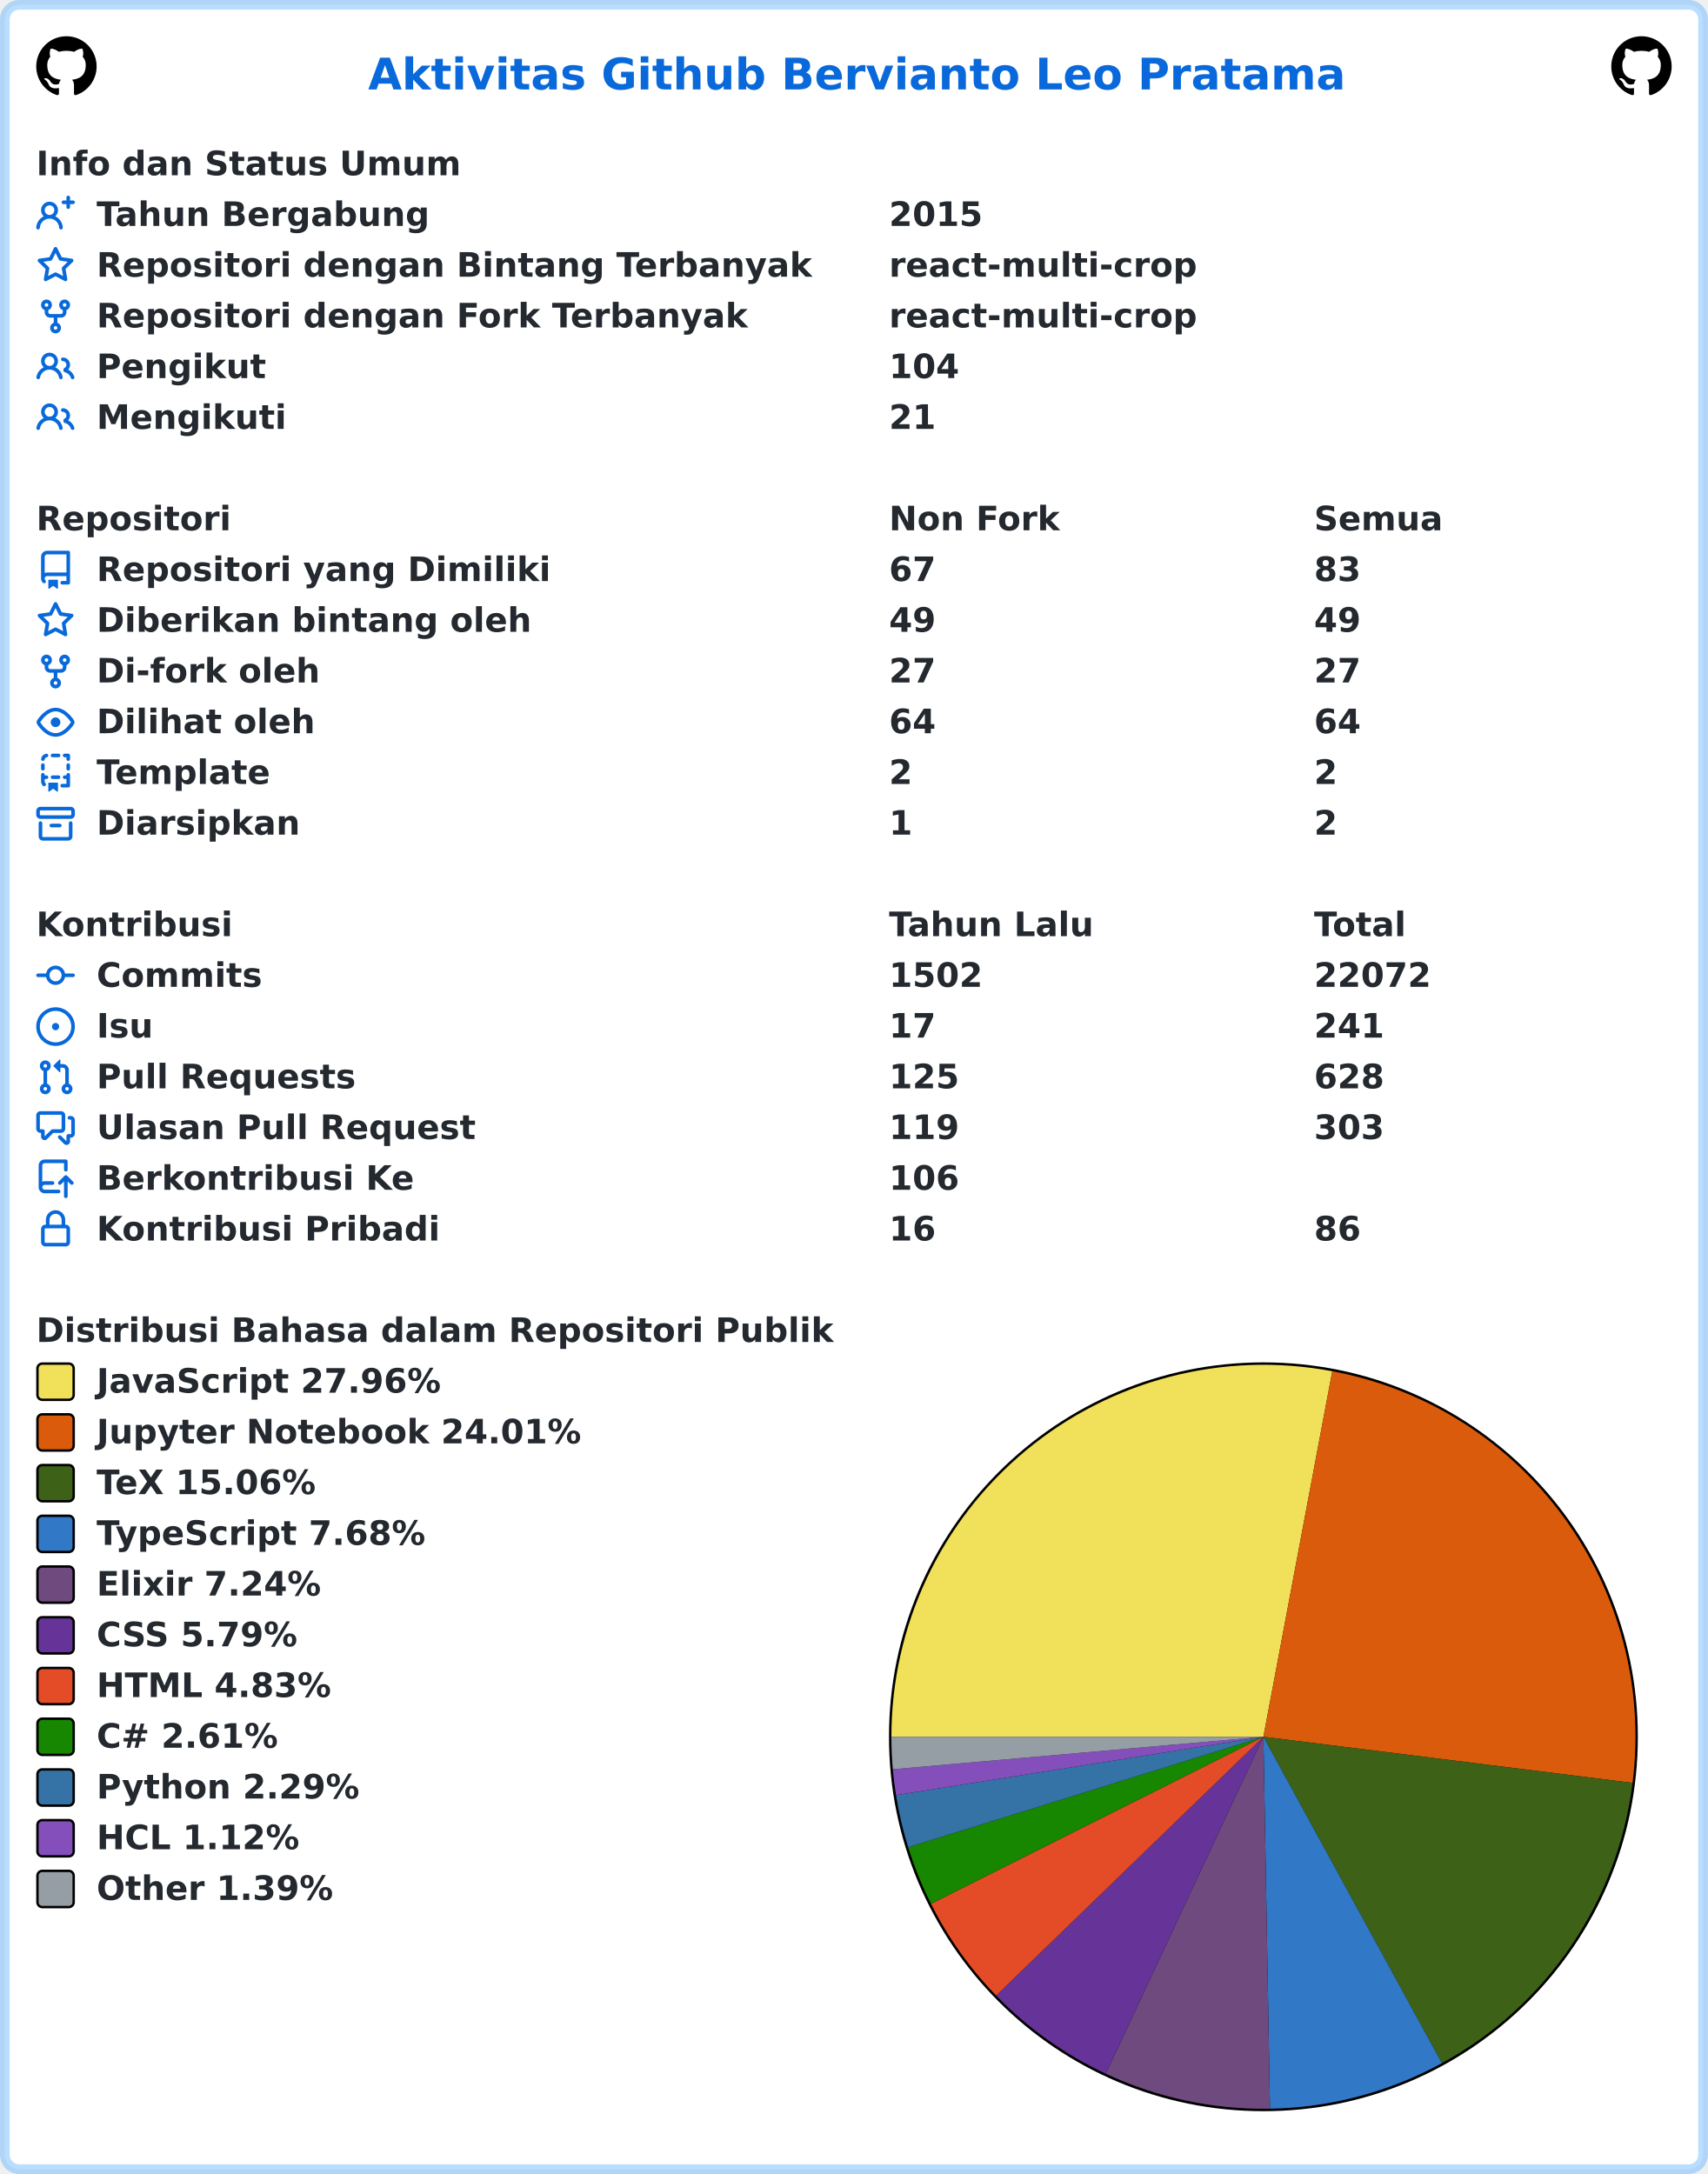
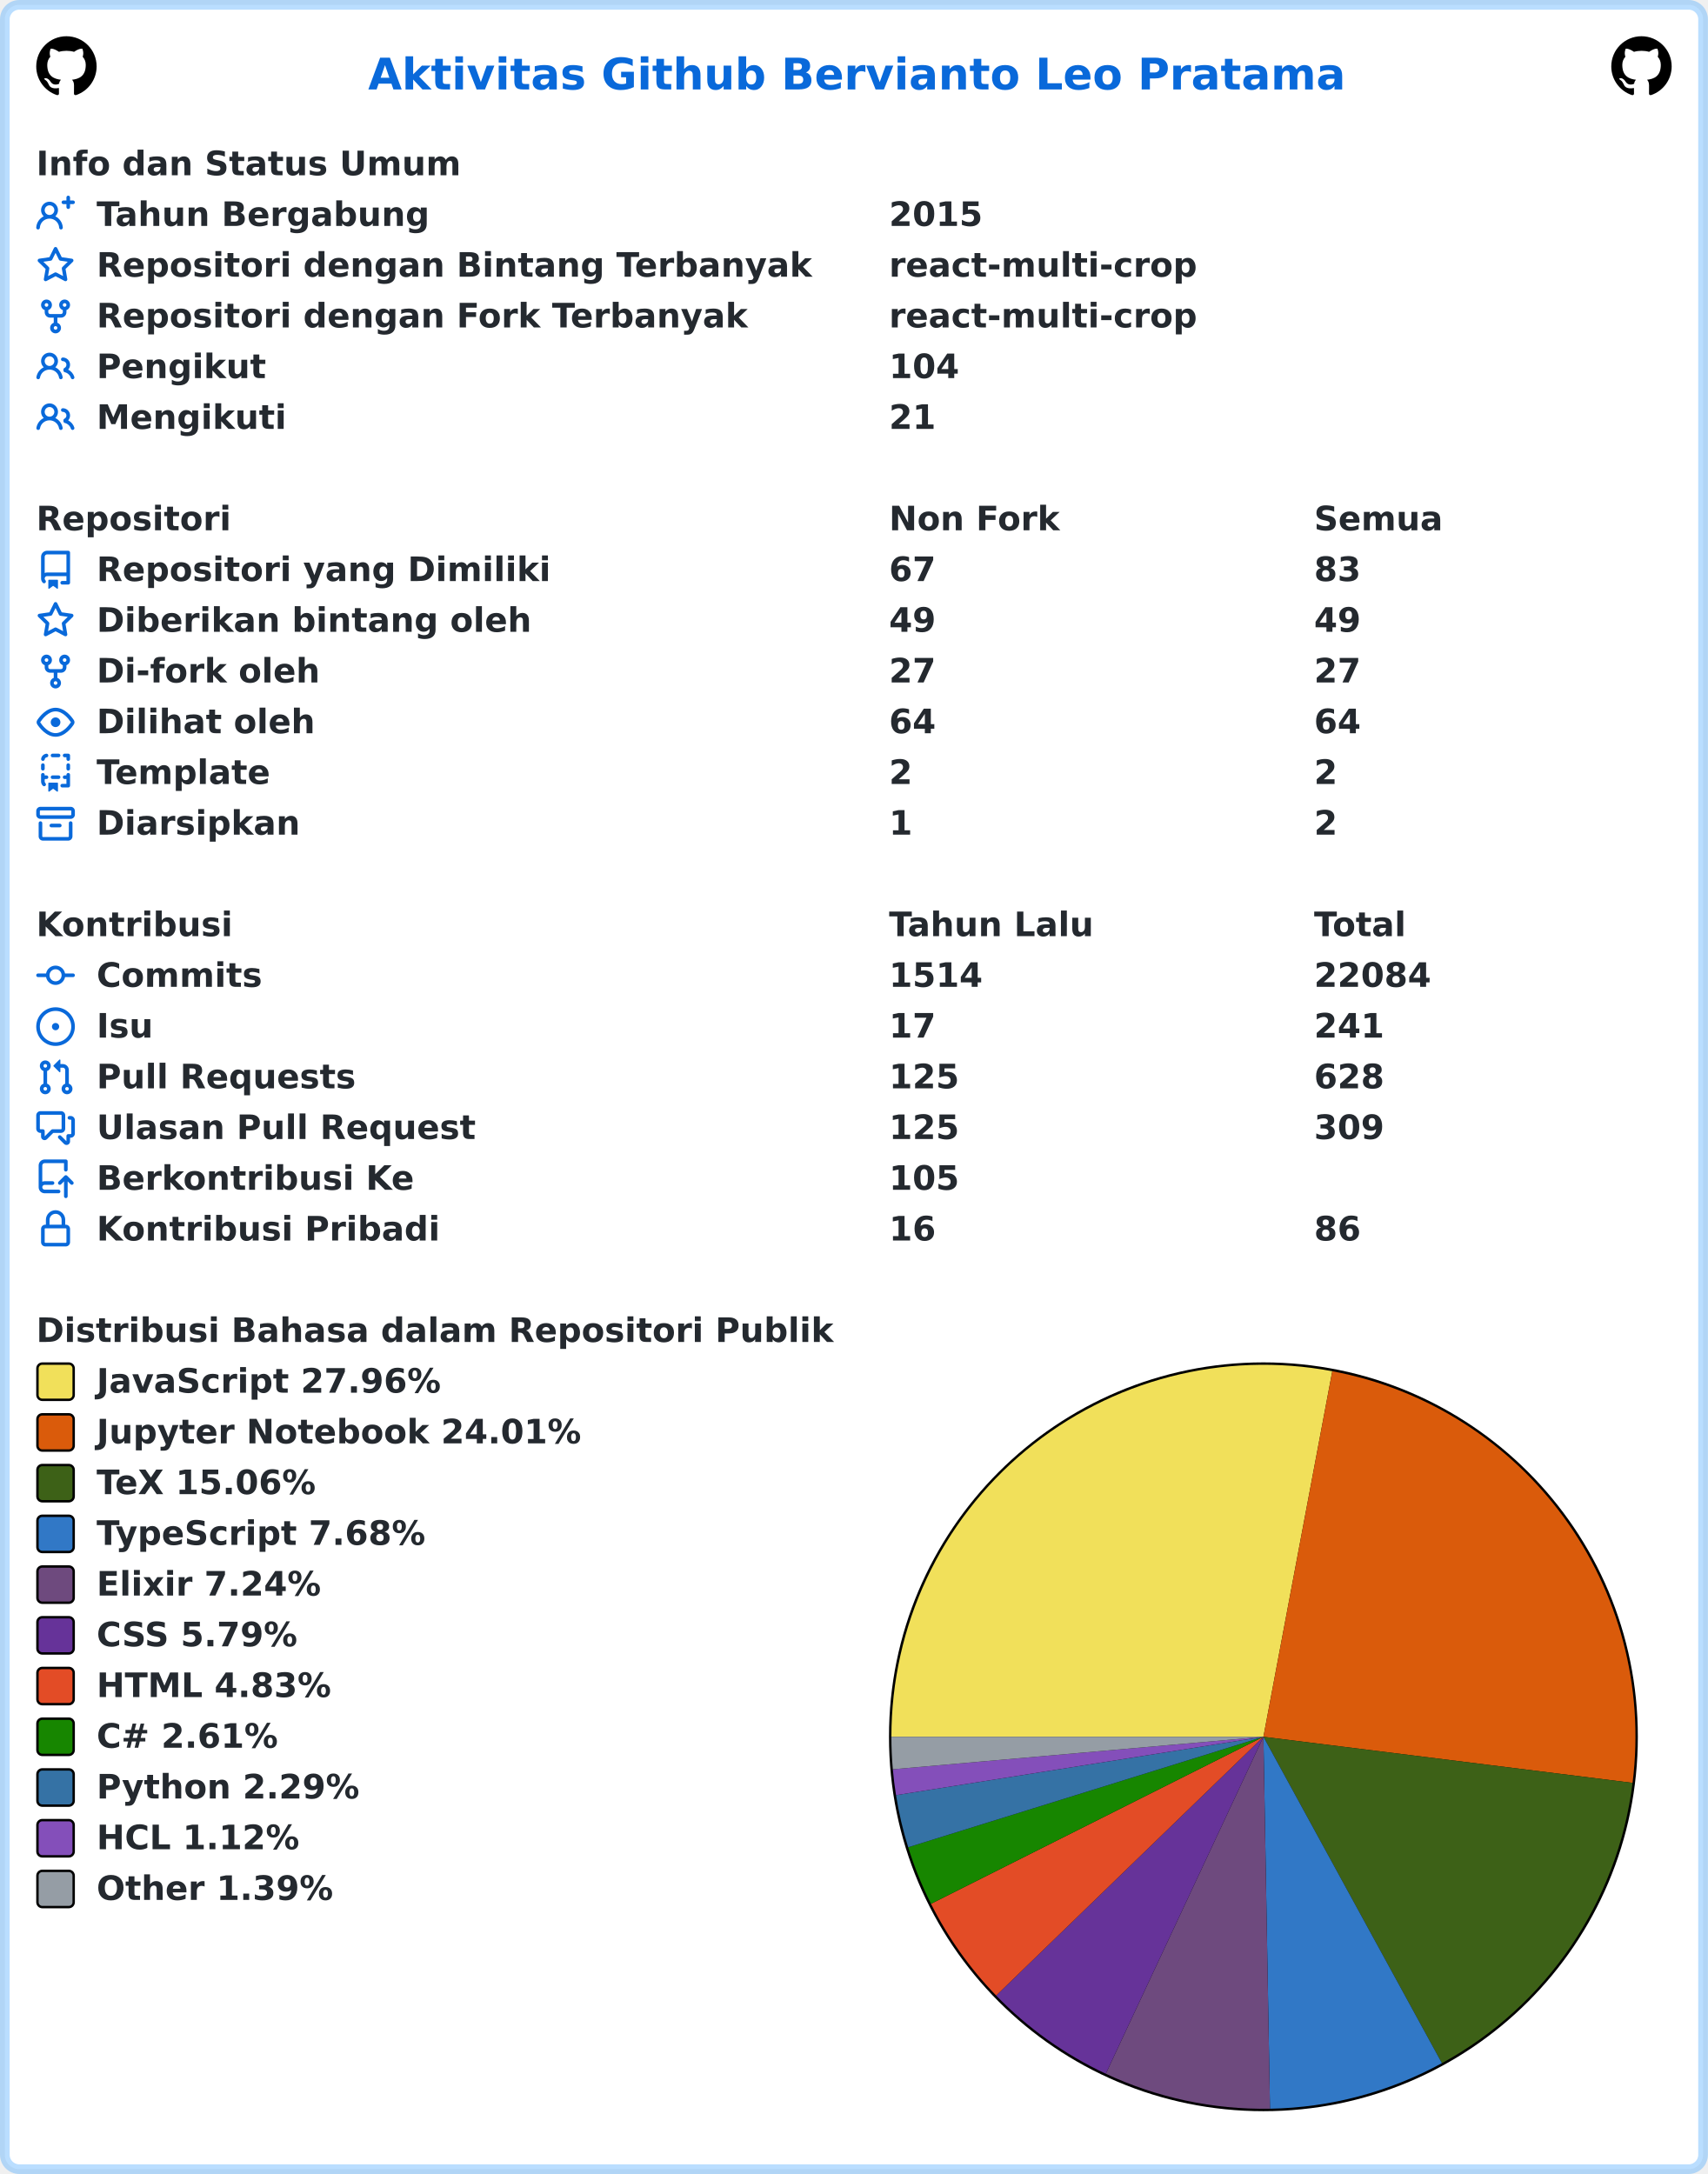
<svg xmlns="http://www.w3.org/2000/svg" width="707" height="900" viewBox="0 0 707 900" lang="id" xml:lang="id">
  <rect x="2" y="2" stroke-width="4" rx="6" width="703" height="896" stroke="rgba(84,174,255,0.4)" fill="#ffffff" />
  <g font-weight="600" font-size="110pt" font-family="Verdana,Geneva,DejaVu Sans,sans-serif" text-rendering="geometricPrecision">
    <text x="1239" y="301" lengthAdjust="spacingAndGlyphs" textLength="3261" transform="scale(0.123)" fill="#0969da">Aktivitas Github Bervianto Leo Pratama</text>
    <svg x="15" y="15" width="25" height="25" viewBox="0 0 16 16">
      <path fill="#000000" fill-rule="evenodd" d="M8 0C3.58 0 0 3.58 0 8c0 3.54 2.29 6.53 5.47 7.59.4.07.55-.17.55-.38 0-.19-.01-.82-.01-1.49-2.01.37-2.53-.49-2.69-.94-.09-.23-.48-.94-.82-1.13-.28-.15-.68-.52-.01-.53.63-.01 1.08.58 1.23.82.72 1.21 1.87.87 2.33.66.07-.52.28-.87.51-1.07-1.78-.2-3.64-.89-3.64-3.95 0-.87.31-1.59.82-2.15-.08-.2-.36-1.02.08-2.12 0 0 .67-.21 2.2.82.64-.18 1.32-.27 2-.27.68 0 1.36.09 2 .27 1.53-1.04 2.2-.82 2.2-.82.44 1.1.16 1.92.08 2.12.51.56.82 1.27.82 2.15 0 3.07-1.87 3.75-3.65 3.95.29.25.54.73.54 1.48 0 1.07-.01 1.93-.01 2.2 0 .21.15.46.55.38A8.013 8.013 0 0016 8c0-4.42-3.58-8-8-8z" />
    </svg>
    <svg x="667" y="15" width="25" height="25" viewBox="0 0 16 16">
      <path fill="#000000" fill-rule="evenodd" d="M8 0C3.58 0 0 3.58 0 8c0 3.54 2.29 6.53 5.47 7.59.4.07.55-.17.55-.38 0-.19-.01-.82-.01-1.49-2.01.37-2.53-.49-2.69-.94-.09-.23-.48-.94-.82-1.13-.28-.15-.68-.52-.01-.53.63-.01 1.08.58 1.23.82.72 1.21 1.87.87 2.33.66.07-.52.28-.87.51-1.07-1.78-.2-3.64-.89-3.64-3.95 0-.87.31-1.59.82-2.15-.08-.2-.36-1.02.08-2.12 0 0 .67-.21 2.2.82.64-.18 1.32-.27 2-.27.68 0 1.36.09 2 .27 1.53-1.04 2.2-.82 2.2-.82.44 1.1.16 1.92.08 2.12.51.56.82 1.27.82 2.15 0 3.07-1.87 3.75-3.65 3.95.29.25.54.73.54 1.48 0 1.07-.01 1.93-.01 2.2 0 .21.15.46.55.38A8.013 8.013 0 0016 8c0-4.42-3.58-8-8-8z" />
    </svg>
    <g transform="translate(0, 60)" fill="#24292f">
      <g transform="translate(15, 0)">
        <g transform="scale(0.095)">
          <text x="0" y="132" textLength="1852" lengthAdjust="spacingAndGlyphs">Info dan Status Umum</text>
        </g>
      </g>
      <g transform="translate(15, 21)">
        <path fill="#0969da" fill-rule="evenodd" d="M13.25 0a.75.75 0 01.75.75V2h1.25a.75.75 0 010 1.5H14v1.25a.75.75 0 01-1.5 0V3.5h-1.25a.75.75 0 010-1.5h1.25V.75a.75.75 0 01.75-.75zM5.5 4a2 2 0 100 4 2 2 0 000-4zm2.4 4.548a3.5 3.5 0 10-4.799 0 5.527 5.527 0 00-3.1 4.66.75.75 0 101.498.085A4.01 4.01 0 015.5 9.5a4.01 4.01 0 014.001 3.793.75.75 0 101.498-.086 5.527 5.527 0 00-3.1-4.659z" />
        <g transform="scale(0.095)">
          <text lengthAdjust="spacingAndGlyphs" textLength="1478" x="263" y="132">Tahun Bergabung</text>
          <text lengthAdjust="spacingAndGlyphs" textLength="420" x="3716" y="132">2015</text>
        </g>
      </g>
      <g transform="translate(15, 42)">
        <path fill="#0969da" fill-rule="evenodd" d="M8 .25a.75.75 0 01.673.418l1.882 3.815 4.21.612a.75.75 0 01.416 1.279l-3.046 2.97.719 4.192a.75.75 0 01-1.088.791L8 12.347l-3.766 1.98a.75.75 0 01-1.088-.79l.72-4.194L.818 6.374a.75.75 0 01.416-1.28l4.21-.611L7.327.668A.75.75 0 018 .25zm0 2.445L6.615 5.5a.75.75 0 01-.564.41l-3.097.45 2.24 2.184a.75.75 0 01.216.664l-.528 3.084 2.769-1.456a.75.75 0 01.698 0l2.77 1.456-.53-3.084a.75.75 0 01.216-.664l2.24-2.183-3.096-.45a.75.75 0 01-.564-.41L8 2.694v.001z" />
        <g transform="scale(0.095)">
          <text lengthAdjust="spacingAndGlyphs" textLength="3126" x="263" y="132">Repositori dengan Bintang Terbanyak</text>
          <text lengthAdjust="spacingAndGlyphs" textLength="1330" x="3716" y="132">react-multi-crop</text>
        </g>
      </g>
      <g transform="translate(15, 63)">
        <path fill="#0969da" fill-rule="evenodd" d="M5 3.25a.75.75 0 11-1.5 0 .75.75 0 011.5 0zm0 2.122a2.25 2.25 0 10-1.5 0v.878A2.25 2.25 0 005.75 8.5h1.5v2.128a2.251 2.251 0 101.5 0V8.5h1.5a2.25 2.25 0 002.25-2.25v-.878a2.25 2.25 0 10-1.5 0v.878a.75.75 0 01-.75.75h-4.5A.75.75 0 015 6.25v-.878zm3.75 7.378a.75.75 0 11-1.5 0 .75.75 0 011.5 0zm3-8.75a.75.75 0 100-1.5.75.75 0 000 1.5z" />
        <g transform="scale(0.095)">
          <text lengthAdjust="spacingAndGlyphs" textLength="2846" x="263" y="132">Repositori dengan Fork Terbanyak</text>
          <text lengthAdjust="spacingAndGlyphs" textLength="1330" x="3716" y="132">react-multi-crop</text>
        </g>
      </g>
      <g transform="translate(15, 84)">
        <path fill="#0969da" fill-rule="evenodd" d="M5.5 3.5a2 2 0 100 4 2 2 0 000-4zM2 5.5a3.5 3.5 0 115.898 2.549 5.507 5.507 0 013.034 4.084.75.75 0 11-1.482.235 4.001 4.001 0 00-7.9 0 .75.75 0 01-1.482-.236A5.507 5.507 0 013.102 8.05 3.49 3.49 0 012 5.5zM11 4a.75.75 0 100 1.5 1.5 1.5 0 01.666 2.844.75.75 0 00-.416.672v.352a.75.75 0 00.574.73c1.2.289 2.162 1.2 2.522 2.372a.75.75 0 101.434-.44 5.01 5.01 0 00-2.56-3.012A3 3 0 0011 4z" />
        <g transform="scale(0.095)">
          <text lengthAdjust="spacingAndGlyphs" textLength="723" x="263" y="132">Pengikut</text>
          <text lengthAdjust="spacingAndGlyphs" textLength="315" x="3716" y="132">104</text>
        </g>
      </g>
      <g transform="translate(15, 105)">
        <path fill="#0969da" fill-rule="evenodd" d="M5.5 3.5a2 2 0 100 4 2 2 0 000-4zM2 5.5a3.5 3.5 0 115.898 2.549 5.507 5.507 0 013.034 4.084.75.75 0 11-1.482.235 4.001 4.001 0 00-7.9 0 .75.75 0 01-1.482-.236A5.507 5.507 0 013.102 8.05 3.49 3.49 0 012 5.5zM11 4a.75.75 0 100 1.5 1.5 1.5 0 01.666 2.844.75.75 0 00-.416.672v.352a.75.75 0 00.574.73c1.2.289 2.162 1.2 2.522 2.372a.75.75 0 101.434-.44 5.01 5.01 0 00-2.56-3.012A3 3 0 0011 4z" />
        <g transform="scale(0.095)">
          <text lengthAdjust="spacingAndGlyphs" textLength="813" x="263" y="132">Mengikuti</text>
          <text lengthAdjust="spacingAndGlyphs" textLength="210" x="3716" y="132">21</text>
        </g>
      </g>
    </g>
    <g transform="translate(0, 207)" fill="#24292f">
      <g transform="translate(15, 0)">
        <g transform="scale(0.095)">
          <text x="0" y="132" textLength="832" lengthAdjust="spacingAndGlyphs">Repositori</text>
          <text x="3716" y="132" textLength="740" lengthAdjust="spacingAndGlyphs">Non Fork</text>
          <text x="5568" y="132" textLength="573" lengthAdjust="spacingAndGlyphs">Semua</text>
        </g>
      </g>
      <g transform="translate(15, 21)">
        <path fill="#0969da" fill-rule="evenodd" d="M2 2.5A2.5 2.5 0 014.5 0h8.75a.75.75 0 01.75.75v12.5a.75.75 0 01-.75.75h-2.5a.75.75 0 110-1.5h1.75v-2h-8a1 1 0 00-.714 1.7.75.75 0 01-1.072 1.05A2.495 2.495 0 012 11.5v-9zm10.5-1V9h-8c-.356 0-.694.074-1 .208V2.5a1 1 0 011-1h8zM5 12.25v3.25a.25.25 0 00.4.2l1.45-1.087a.25.25 0 01.3 0L8.6 15.7a.25.25 0 00.4-.2v-3.25a.25.25 0 00-.25-.25h-3.5a.25.25 0 00-.25.25z" />
        <g transform="scale(0.095)">
          <text lengthAdjust="spacingAndGlyphs" textLength="1962" x="263" y="132">Repositori yang Dimiliki</text>
          <text lengthAdjust="spacingAndGlyphs" textLength="210" x="3716" y="132">67</text>
          <text lengthAdjust="spacingAndGlyphs" textLength="210" x="5568" y="132">83</text>
        </g>
      </g>
      <g transform="translate(15, 42)">
        <path fill="#0969da" fill-rule="evenodd" d="M8 .25a.75.75 0 01.673.418l1.882 3.815 4.21.612a.75.75 0 01.416 1.279l-3.046 2.97.719 4.192a.75.75 0 01-1.088.791L8 12.347l-3.766 1.98a.75.75 0 01-1.088-.79l.72-4.194L.818 6.374a.75.75 0 01.416-1.28l4.21-.611L7.327.668A.75.75 0 018 .25zm0 2.445L6.615 5.5a.75.75 0 01-.564.41l-3.097.45 2.24 2.184a.75.75 0 01.216.664l-.528 3.084 2.769-1.456a.75.75 0 01.698 0l2.77 1.456-.53-3.084a.75.75 0 01.216-.664l2.24-2.183-3.096-.45a.75.75 0 01-.564-.41L8 2.694v.001z" />
        <g transform="scale(0.095)">
          <text lengthAdjust="spacingAndGlyphs" textLength="1887" x="263" y="132">Diberikan bintang oleh</text>
          <text lengthAdjust="spacingAndGlyphs" textLength="210" x="3716" y="132">49</text>
          <text lengthAdjust="spacingAndGlyphs" textLength="210" x="5568" y="132">49</text>
        </g>
      </g>
      <g transform="translate(15, 63)">
        <path fill="#0969da" fill-rule="evenodd" d="M5 3.25a.75.75 0 11-1.5 0 .75.75 0 011.5 0zm0 2.122a2.25 2.25 0 10-1.5 0v.878A2.25 2.25 0 005.75 8.5h1.5v2.128a2.251 2.251 0 101.5 0V8.5h1.5a2.25 2.25 0 002.25-2.25v-.878a2.25 2.25 0 10-1.5 0v.878a.75.75 0 01-.75.75h-4.5A.75.75 0 015 6.25v-.878zm3.75 7.378a.75.75 0 11-1.5 0 .75.75 0 011.5 0zm3-8.75a.75.75 0 100-1.5.75.75 0 000 1.5z" />
        <g transform="scale(0.095)">
          <text lengthAdjust="spacingAndGlyphs" textLength="963" x="263" y="132">Di-fork oleh</text>
          <text lengthAdjust="spacingAndGlyphs" textLength="210" x="3716" y="132">27</text>
          <text lengthAdjust="spacingAndGlyphs" textLength="210" x="5568" y="132">27</text>
        </g>
      </g>
      <g transform="translate(15, 84)">
        <path fill="#0969da" fill-rule="evenodd" d="M1.679 7.932c.412-.621 1.242-1.75 2.366-2.717C5.175 4.242 6.527 3.5 8 3.5c1.473 0 2.824.742 3.955 1.715 1.124.967 1.954 2.096 2.366 2.717a.119.119 0 010 .136c-.412.621-1.242 1.75-2.366 2.717C10.825 11.758 9.473 12.5 8 12.5c-1.473 0-2.824-.742-3.955-1.715C2.92 9.818 2.09 8.69 1.679 8.068a.119.119 0 010-.136zM8 2c-1.981 0-3.67.992-4.933 2.078C1.797 5.169.88 6.423.43 7.1a1.619 1.619 0 000 1.798c.45.678 1.367 1.932 2.637 3.024C4.329 13.008 6.019 14 8 14c1.981 0 3.67-.992 4.933-2.078 1.27-1.091 2.187-2.345 2.637-3.023a1.619 1.619 0 000-1.798c-.45-.678-1.367-1.932-2.637-3.023C11.671 2.992 9.981 2 8 2zm0 8a2 2 0 100-4 2 2 0 000 4z" />
        <g transform="scale(0.095)">
          <text lengthAdjust="spacingAndGlyphs" textLength="944" x="263" y="132">Dilihat oleh</text>
          <text lengthAdjust="spacingAndGlyphs" textLength="210" x="3716" y="132">64</text>
          <text lengthAdjust="spacingAndGlyphs" textLength="210" x="5568" y="132">64</text>
        </g>
      </g>
      <g transform="translate(15, 105)">
        <path fill="#0969da" fill-rule="evenodd" d="M6 .75A.75.75 0 016.75 0h2.5a.75.75 0 010 1.5h-2.5A.75.75 0 016 .75zm5 0a.75.75 0 01.75-.75h1.5a.75.75 0 01.75.75v1.5a.75.75 0 01-1.5 0V1.5h-.75A.75.75 0 0111 .75zM4.992.662a.75.75 0 01-.636.848c-.436.063-.783.41-.846.846a.75.75 0 01-1.485-.212A2.501 2.501 0 014.144.025a.75.75 0 01.848.637zM2.75 4a.75.75 0 01.75.75v1.5a.75.75 0 01-1.5 0v-1.5A.75.75 0 012.75 4zm10.5 0a.75.75 0 01.75.75v1.5a.75.75 0 01-1.5 0v-1.5a.75.75 0 01.75-.75zM2.75 8a.75.75 0 01.75.75v.268A1.72 1.72 0 013.75 9h.5a.75.75 0 010 1.5h-.5a.25.25 0 00-.25.25v.75c0 .28.114.532.3.714a.75.75 0 01-1.05 1.072A2.495 2.495 0 012 11.5V8.75A.75.75 0 012.75 8zm10.5 0a.75.75 0 01.75.75v4.5a.75.75 0 01-.75.75h-2.5a.75.75 0 010-1.5h1.75v-2h-.75a.75.75 0 010-1.5h.75v-.25a.75.75 0 01.75-.75zM6 9.75A.75.75 0 016.75 9h2.5a.75.75 0 010 1.5h-2.5A.75.75 0 016 9.75zm-1 2.5v3.25a.25.25 0 00.4.2l1.45-1.087a.25.25 0 01.3 0L8.6 15.7a.25.25 0 00.4-.2v-3.25a.25.25 0 00-.25-.25h-3.5a.25.25 0 00-.25.25z" />
        <g transform="scale(0.095)">
          <text lengthAdjust="spacingAndGlyphs" textLength="783" x="263" y="132">Template</text>
          <text lengthAdjust="spacingAndGlyphs" textLength="105" x="3716" y="132">2</text>
          <text lengthAdjust="spacingAndGlyphs" textLength="105" x="5568" y="132">2</text>
        </g>
      </g>
      <g transform="translate(15, 126)">
        <path fill="#0969da" fill-rule="evenodd" d="M1.75 2.5a.25.25 0 00-.25.25v1.5c0 .138.112.25.25.25h12.5a.25.25 0 00.25-.25v-1.5a.25.25 0 00-.25-.25H1.75zM0 2.75C0 1.784.784 1 1.75 1h12.5c.966 0 1.75.784 1.75 1.75v1.5A1.75 1.75 0 0114.25 6H1.75A1.75 1.75 0 010 4.25v-1.5zM1.75 7a.75.75 0 01.75.75v5.5c0 .138.112.25.25.25h10.5a.25.25 0 00.25-.25v-5.5a.75.75 0 111.5 0v5.5A1.75 1.75 0 0113.25 15H2.75A1.75 1.75 0 011 13.25v-5.5A.75.75 0 011.75 7zm4.5 1a.75.75 0 000 1.5h3.5a.75.75 0 100-1.5h-3.5z" />
        <g transform="scale(0.095)">
          <text lengthAdjust="spacingAndGlyphs" textLength="880" x="263" y="132">Diarsipkan</text>
          <text lengthAdjust="spacingAndGlyphs" textLength="105" x="3716" y="132">1</text>
          <text lengthAdjust="spacingAndGlyphs" textLength="105" x="5568" y="132">2</text>
        </g>
      </g>
    </g>
    <g transform="translate(0, 375)" fill="#24292f">
      <g transform="translate(15, 0)">
        <g transform="scale(0.095)">
          <text x="0" y="132" textLength="834" lengthAdjust="spacingAndGlyphs">Kontribusi</text>
          <text x="3716" y="132" textLength="914" lengthAdjust="spacingAndGlyphs">Tahun Lalu</text>
          <text x="5568" y="132" textLength="414" lengthAdjust="spacingAndGlyphs">Total</text>
        </g>
      </g>
      <g transform="translate(15, 21)">
        <path fill="#0969da" fill-rule="evenodd" d="M10.5 7.75a2.5 2.5 0 11-5 0 2.5 2.5 0 015 0zm1.43.75a4.002 4.002 0 01-7.86 0H.75a.75.75 0 110-1.5h3.32a4.001 4.001 0 017.86 0h3.32a.75.75 0 110 1.5h-3.32z" />
        <g transform="scale(0.095)">
          <text lengthAdjust="spacingAndGlyphs" textLength="734" x="263" y="132">Commits</text>
-           <text lengthAdjust="spacingAndGlyphs" textLength="420" x="3716" y="132">1502</text>
-           <text lengthAdjust="spacingAndGlyphs" textLength="525" x="5568" y="132">22072</text>
+           <text lengthAdjust="spacingAndGlyphs" textLength="420" x="3716" y="132">1514</text>
+           <text lengthAdjust="spacingAndGlyphs" textLength="525" x="5568" y="132">22084</text>
        </g>
      </g>
      <g transform="translate(15, 42)">
        <path fill="#0969da" d="M8 9.5a1.5 1.5 0 100-3 1.5 1.5 0 000 3z" />
        <path fill="#0969da" fill-rule="evenodd" d="M8 0a8 8 0 100 16A8 8 0 008 0zM1.5 8a6.5 6.5 0 1113 0 6.5 6.5 0 01-13 0z" />
        <g transform="scale(0.095)">
          <text lengthAdjust="spacingAndGlyphs" textLength="238" x="263" y="132">Isu</text>
          <text lengthAdjust="spacingAndGlyphs" textLength="210" x="3716" y="132">17</text>
          <text lengthAdjust="spacingAndGlyphs" textLength="315" x="5568" y="132">241</text>
        </g>
      </g>
      <g transform="translate(15, 63)">
        <path fill="#0969da" fill-rule="evenodd" d="M7.177 3.073L9.573.677A.25.25 0 0110 .854v4.792a.25.25 0 01-.427.177L7.177 3.427a.25.25 0 010-.354zM3.75 2.5a.75.75 0 100 1.5.75.75 0 000-1.5zm-2.25.75a2.25 2.25 0 113 2.122v5.256a2.251 2.251 0 11-1.5 0V5.372A2.25 2.25 0 011.5 3.25zM11 2.5h-1V4h1a1 1 0 011 1v5.628a2.251 2.251 0 101.5 0V5A2.5 2.5 0 0011 2.5zm1 10.25a.75.75 0 111.5 0 .75.75 0 01-1.5 0zM3.75 12a.75.75 0 100 1.5.75.75 0 000-1.5z" />
        <g transform="scale(0.095)">
          <text lengthAdjust="spacingAndGlyphs" textLength="1113" x="263" y="132">Pull Requests</text>
          <text lengthAdjust="spacingAndGlyphs" textLength="315" x="3716" y="132">125</text>
          <text lengthAdjust="spacingAndGlyphs" textLength="315" x="5568" y="132">628</text>
        </g>
      </g>
      <g transform="translate(15, 84)">
        <path fill="#0969da" fill-rule="evenodd" d="M1.5 2.75a.25.25 0 01.25-.25h8.5a.25.25 0 01.25.25v5.5a.25.25 0 01-.25.25h-3.5a.75.75 0 00-.53.22L3.5 11.44V9.25a.75.75 0 00-.75-.75h-1a.25.25 0 01-.25-.25v-5.5zM1.75 1A1.75 1.75 0 000 2.75v5.5C0 9.216.784 10 1.75 10H2v1.543a1.457 1.457 0 002.487 1.03L7.061 10h3.189A1.75 1.75 0 0012 8.25v-5.5A1.75 1.75 0 0010.25 1h-8.5zM14.5 4.75a.25.25 0 00-.25-.25h-.5a.75.75 0 110-1.5h.5c.966 0 1.75.784 1.75 1.75v5.5A1.75 1.75 0 0114.25 12H14v1.543a1.457 1.457 0 01-2.487 1.03L9.22 12.28a.75.75 0 111.06-1.06l2.22 2.22v-2.19a.75.75 0 01.75-.75h1a.25.25 0 00.25-.25v-5.5z" />
        <g transform="scale(0.095)">
          <text lengthAdjust="spacingAndGlyphs" textLength="1640" x="263" y="132">Ulasan Pull Request</text>
-           <text lengthAdjust="spacingAndGlyphs" textLength="315" x="3716" y="132">119</text>
-           <text lengthAdjust="spacingAndGlyphs" textLength="315" x="5568" y="132">303</text>
+           <text lengthAdjust="spacingAndGlyphs" textLength="315" x="3716" y="132">125</text>
+           <text lengthAdjust="spacingAndGlyphs" textLength="315" x="5568" y="132">309</text>
        </g>
      </g>
      <g transform="translate(15, 105)">
        <path fill="#0969da" fill-rule="evenodd" d="M1 2.5A2.5 2.5 0 013.5 0h8.75a.75.75 0 01.75.75v3.5a.75.75 0 01-1.5 0V1.5h-8a1 1 0 00-1 1v6.708A2.492 2.492 0 013.5 9h3.25a.75.75 0 010 1.5H3.5a1 1 0 100 2h5.75a.75.75 0 010 1.5H3.5A2.5 2.5 0 011 11.5v-9zm13.23 7.79a.75.75 0 001.06-1.06l-2.505-2.505a.75.75 0 00-1.06 0L9.22 9.229a.75.75 0 001.06 1.061l1.225-1.224v6.184a.75.75 0 001.5 0V9.066l1.224 1.224z" />
        <g transform="scale(0.095)">
          <text lengthAdjust="spacingAndGlyphs" textLength="1366" x="263" y="132">Berkontribusi Ke</text>
-           <text lengthAdjust="spacingAndGlyphs" textLength="315" x="3716" y="132">106</text>
+           <text lengthAdjust="spacingAndGlyphs" textLength="315" x="3716" y="132">105</text>
        </g>
      </g>
      <g transform="translate(15, 126)">
        <path fill="#0969da" fill-rule="evenodd" d="M4 4v2h-.25A1.75 1.75 0 002 7.75v5.5c0 .966.784 1.75 1.75 1.75h8.5A1.75 1.75 0 0014 13.25v-5.5A1.75 1.75 0 0012.25 6H12V4a4 4 0 10-8 0zm6.5 2V4a2.5 2.5 0 00-5 0v2h5zM12 7.5h.25a.25.25 0 01.25.25v5.5a.25.25 0 01-.25.25h-8.5a.25.25 0 01-.25-.25v-5.5a.25.25 0 01.25-.25H12z" />
        <g transform="scale(0.095)">
          <text lengthAdjust="spacingAndGlyphs" textLength="1456" x="263" y="132">Kontribusi Pribadi</text>
          <text lengthAdjust="spacingAndGlyphs" textLength="210" x="3716" y="132">16</text>
          <text lengthAdjust="spacingAndGlyphs" textLength="210" x="5568" y="132">86</text>
        </g>
      </g>
    </g>
    <g transform="translate(0, 543)" fill="#24292f">
      <g transform="translate(15, 0)">
        <g transform="scale(0.095)">
          <text x="0" y="132" textLength="3438" lengthAdjust="spacingAndGlyphs">Distribusi Bahasa dalam Repositori Publik</text>
        </g>
      </g>
      <g transform="translate(368, 21)">
        <circle cx="155" cy="155" r="155" fill="#000000" />
      </g>
      <g transform="translate(369, 22)">
        <path fill-rule="evenodd" fill="#f1e05a" d="M 0.0,154 A 154 154 0 0 1 182.508 2.662 L 154,154 Z" />
        <path fill-rule="evenodd" fill="#DA5B0B" d="M 182.508,2.662 A 154 154 0 0 1 306.813 173.084 L 154,154 Z" />
        <path fill-rule="evenodd" fill="#3D6117" d="M 306.813,173.084 A 154 154 0 0 1 227.89 289.116 L 154,154 Z" />
        <path fill-rule="evenodd" fill="#3178c6" d="M 227.89,289.116 A 154 154 0 0 1 156.721 307.976 L 154,154 Z" />
        <path fill-rule="evenodd" fill="#6e4a7e" d="M 156.721,307.976 A 154 154 0 0 1 88.752 293.494 L 154,154 Z" />
        <path fill-rule="evenodd" fill="#663399" d="M 88.752,293.494 A 154 154 0 0 1 43.36 261.121 L 154,154 Z" />
        <path fill-rule="evenodd" fill="#e34c26" d="M 43.36,261.121 A 154 154 0 0 1 16.392 223.138 L 154,154 Z" />
        <path fill-rule="evenodd" fill="#178600" d="M 16.392,223.138 A 154 154 0 0 1 6.946 199.728 L 154,154 Z" />
        <path fill-rule="evenodd" fill="#3572A5" d="M 6.946,199.728 A 154 154 0 0 1 1.908 178.168 L 154,154 Z" />
        <path fill-rule="evenodd" fill="#844FBA" d="M 1.908,178.168 A 154 154 0 0 1 0.588 167.45 L 154,154 Z" />
        <path fill-rule="evenodd" fill="#959da5" d="M 0.588,167.45 A 154 154 0 0 1 0.0 154 L 154,154 Z" />
      </g>
      <g transform="translate(15, 21)">
        <rect x="0.5" y="0.5" rx="2" width="15" height="15" fill="#f1e05a" stroke-width="1" stroke="#000000" />
        <text transform="scale(0.095)" x="263" y="132" textLength="1516" lengthAdjust="spacingAndGlyphs">JavaScript 27.96%</text>
      </g>
      <g transform="translate(15, 42)">
        <rect x="0.5" y="0.5" rx="2" width="15" height="15" fill="#DA5B0B" stroke-width="1" stroke="#000000" />
        <text transform="scale(0.095)" x="263" y="132" textLength="2126" lengthAdjust="spacingAndGlyphs">Jupyter Notebook 24.01%</text>
      </g>
      <g transform="translate(15, 63)">
        <rect x="0.5" y="0.5" rx="2" width="15" height="15" fill="#3D6117" stroke-width="1" stroke="#000000" />
        <text transform="scale(0.095)" x="263" y="132" textLength="999" lengthAdjust="spacingAndGlyphs">TeX 15.06%</text>
      </g>
      <g transform="translate(15, 84)">
        <rect x="0.5" y="0.5" rx="2" width="15" height="15" fill="#3178c6" stroke-width="1" stroke="#000000" />
        <text transform="scale(0.095)" x="263" y="132" textLength="1462" lengthAdjust="spacingAndGlyphs">TypeScript 7.68%</text>
      </g>
      <g transform="translate(15, 105)">
        <rect x="0.5" y="0.5" rx="2" width="15" height="15" fill="#6e4a7e" stroke-width="1" stroke="#000000" />
        <text transform="scale(0.095)" x="263" y="132" textLength="987" lengthAdjust="spacingAndGlyphs">Elixir 7.24%</text>
      </g>
      <g transform="translate(15, 126)">
        <rect x="0.5" y="0.5" rx="2" width="15" height="15" fill="#663399" stroke-width="1" stroke="#000000" />
        <text transform="scale(0.095)" x="263" y="132" textLength="903" lengthAdjust="spacingAndGlyphs">CSS 5.79%</text>
      </g>
      <g transform="translate(15, 147)">
        <rect x="0.5" y="0.5" rx="2" width="15" height="15" fill="#e34c26" stroke-width="1" stroke="#000000" />
        <text transform="scale(0.095)" x="263" y="132" textLength="1036" lengthAdjust="spacingAndGlyphs">HTML 4.83%</text>
      </g>
      <g transform="translate(15, 168)">
        <rect x="0.5" y="0.5" rx="2" width="15" height="15" fill="#178600" stroke-width="1" stroke="#000000" />
        <text transform="scale(0.095)" x="263" y="132" textLength="831" lengthAdjust="spacingAndGlyphs">C# 2.61%</text>
      </g>
      <g transform="translate(15, 189)">
        <rect x="0.5" y="0.5" rx="2" width="15" height="15" fill="#3572A5" stroke-width="1" stroke="#000000" />
        <text transform="scale(0.095)" x="263" y="132" textLength="1149" lengthAdjust="spacingAndGlyphs">Python 2.29%</text>
      </g>
      <g transform="translate(15, 210)">
        <rect x="0.5" y="0.5" rx="2" width="15" height="15" fill="#844FBA" stroke-width="1" stroke="#000000" />
        <text transform="scale(0.095)" x="263" y="132" textLength="909" lengthAdjust="spacingAndGlyphs">HCL 1.12%</text>
      </g>
      <g transform="translate(15, 231)">
        <rect x="0.5" y="0.5" rx="2" width="15" height="15" fill="#959da5" stroke-width="1" stroke="#000000" />
        <text transform="scale(0.095)" x="263" y="132" textLength="1047" lengthAdjust="spacingAndGlyphs">Other 1.39%</text>
      </g>
    </g>
  </g>
</svg>
